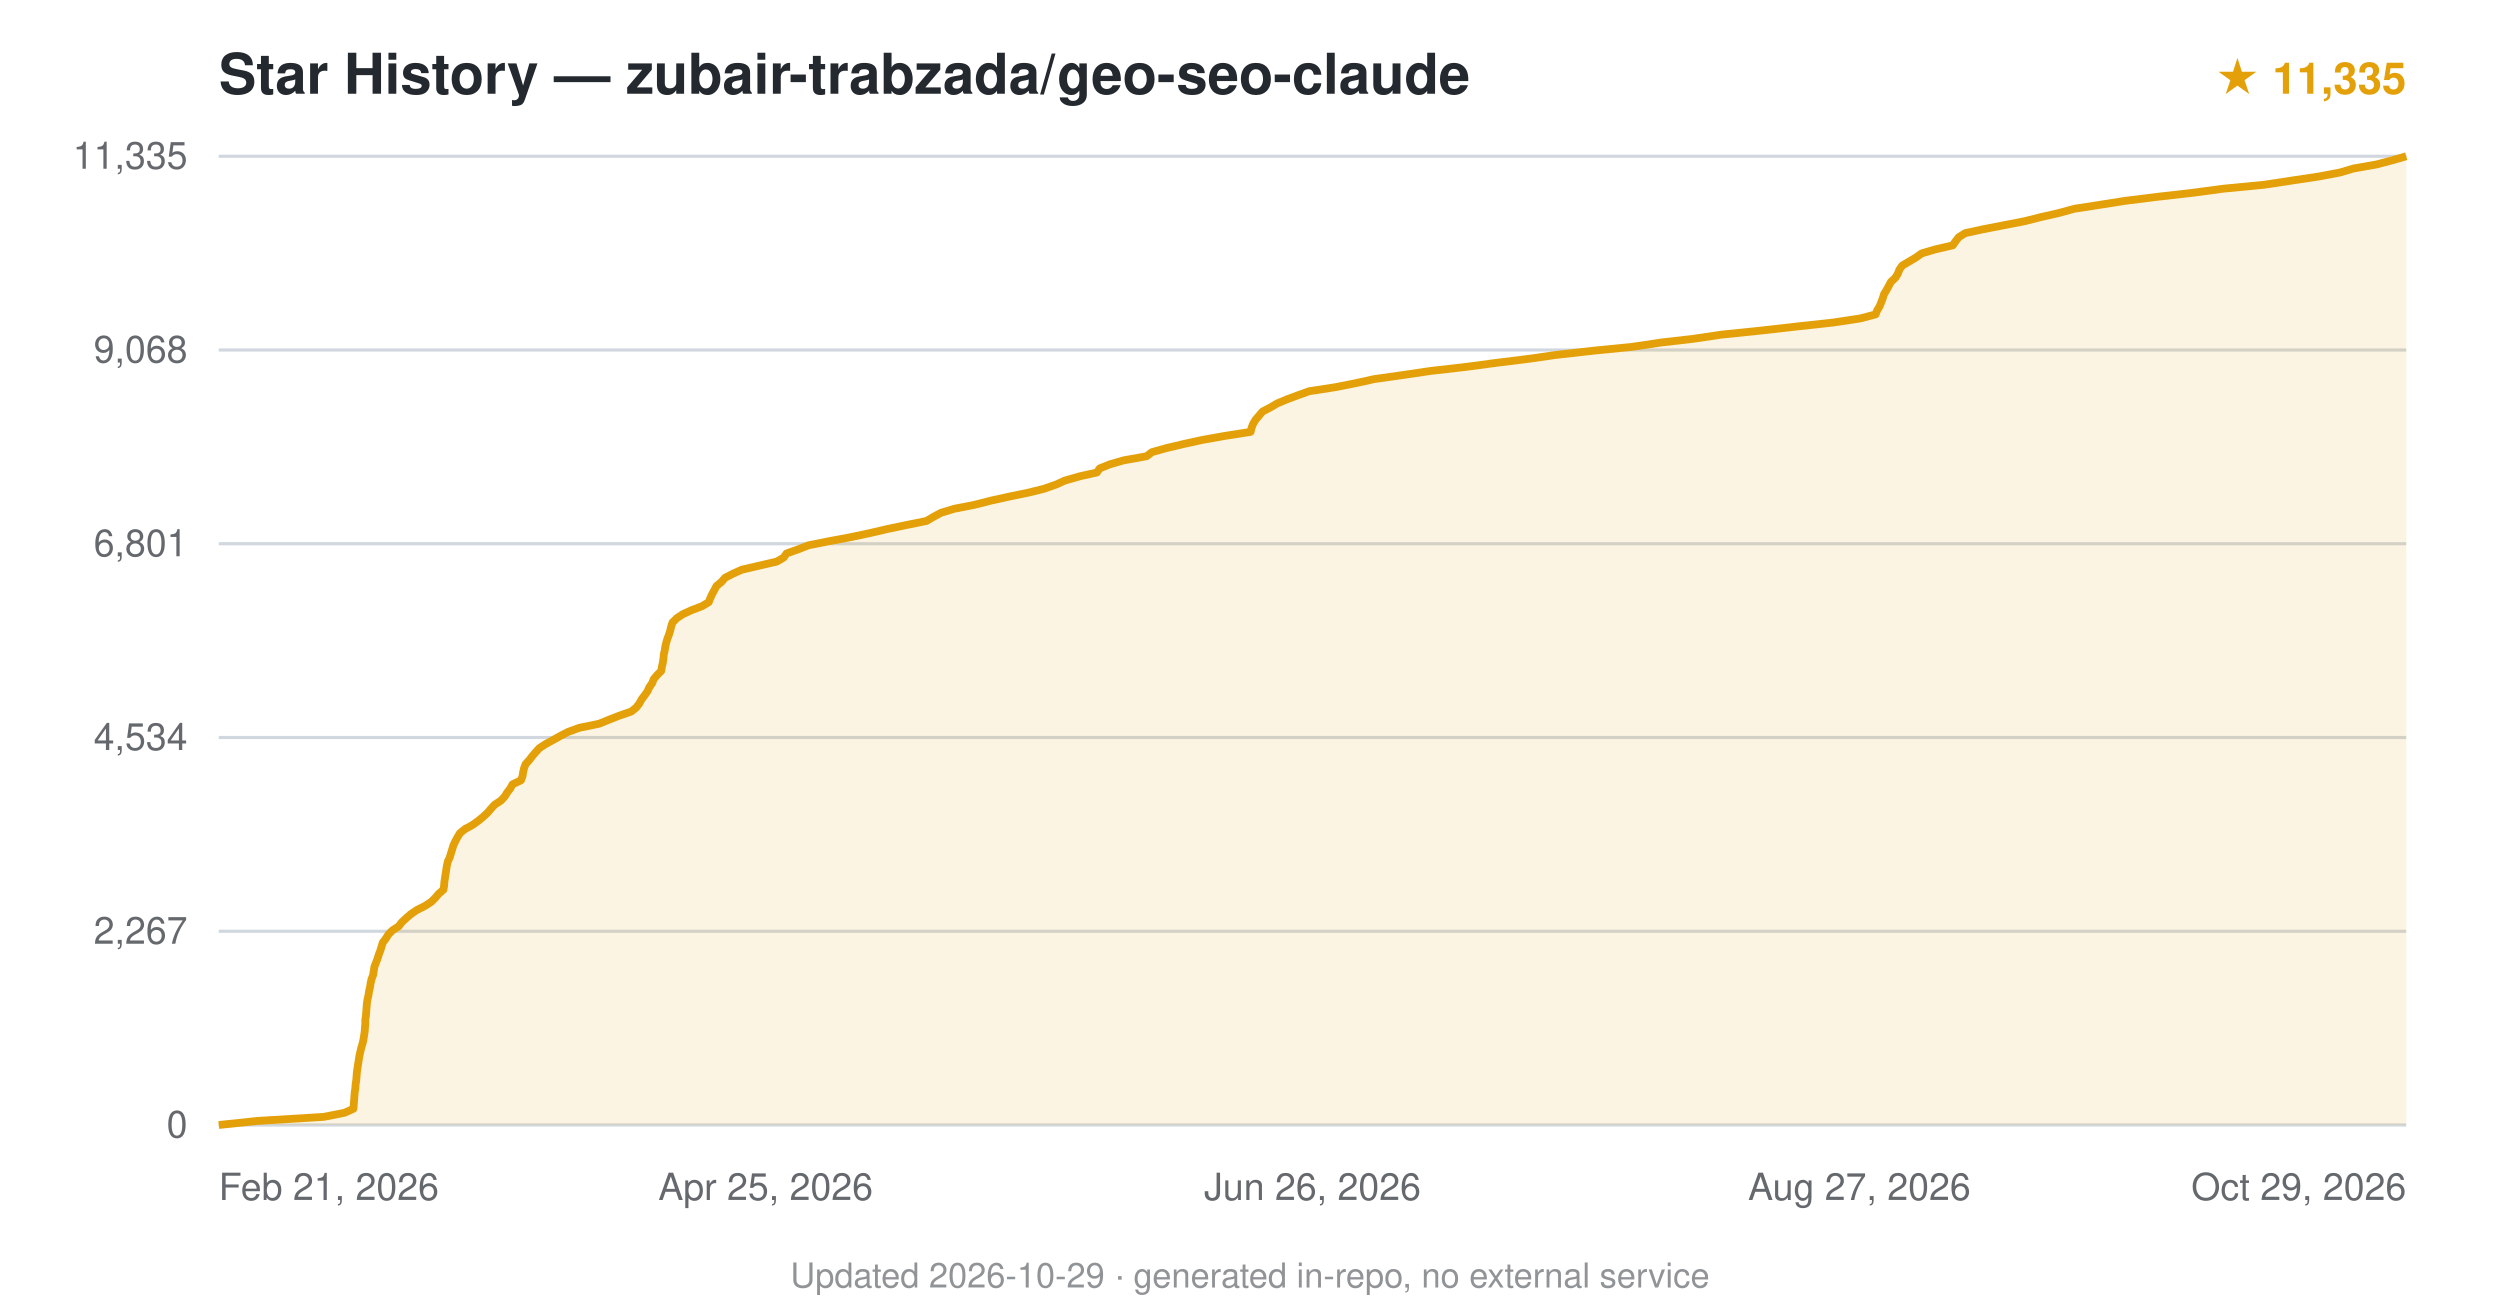
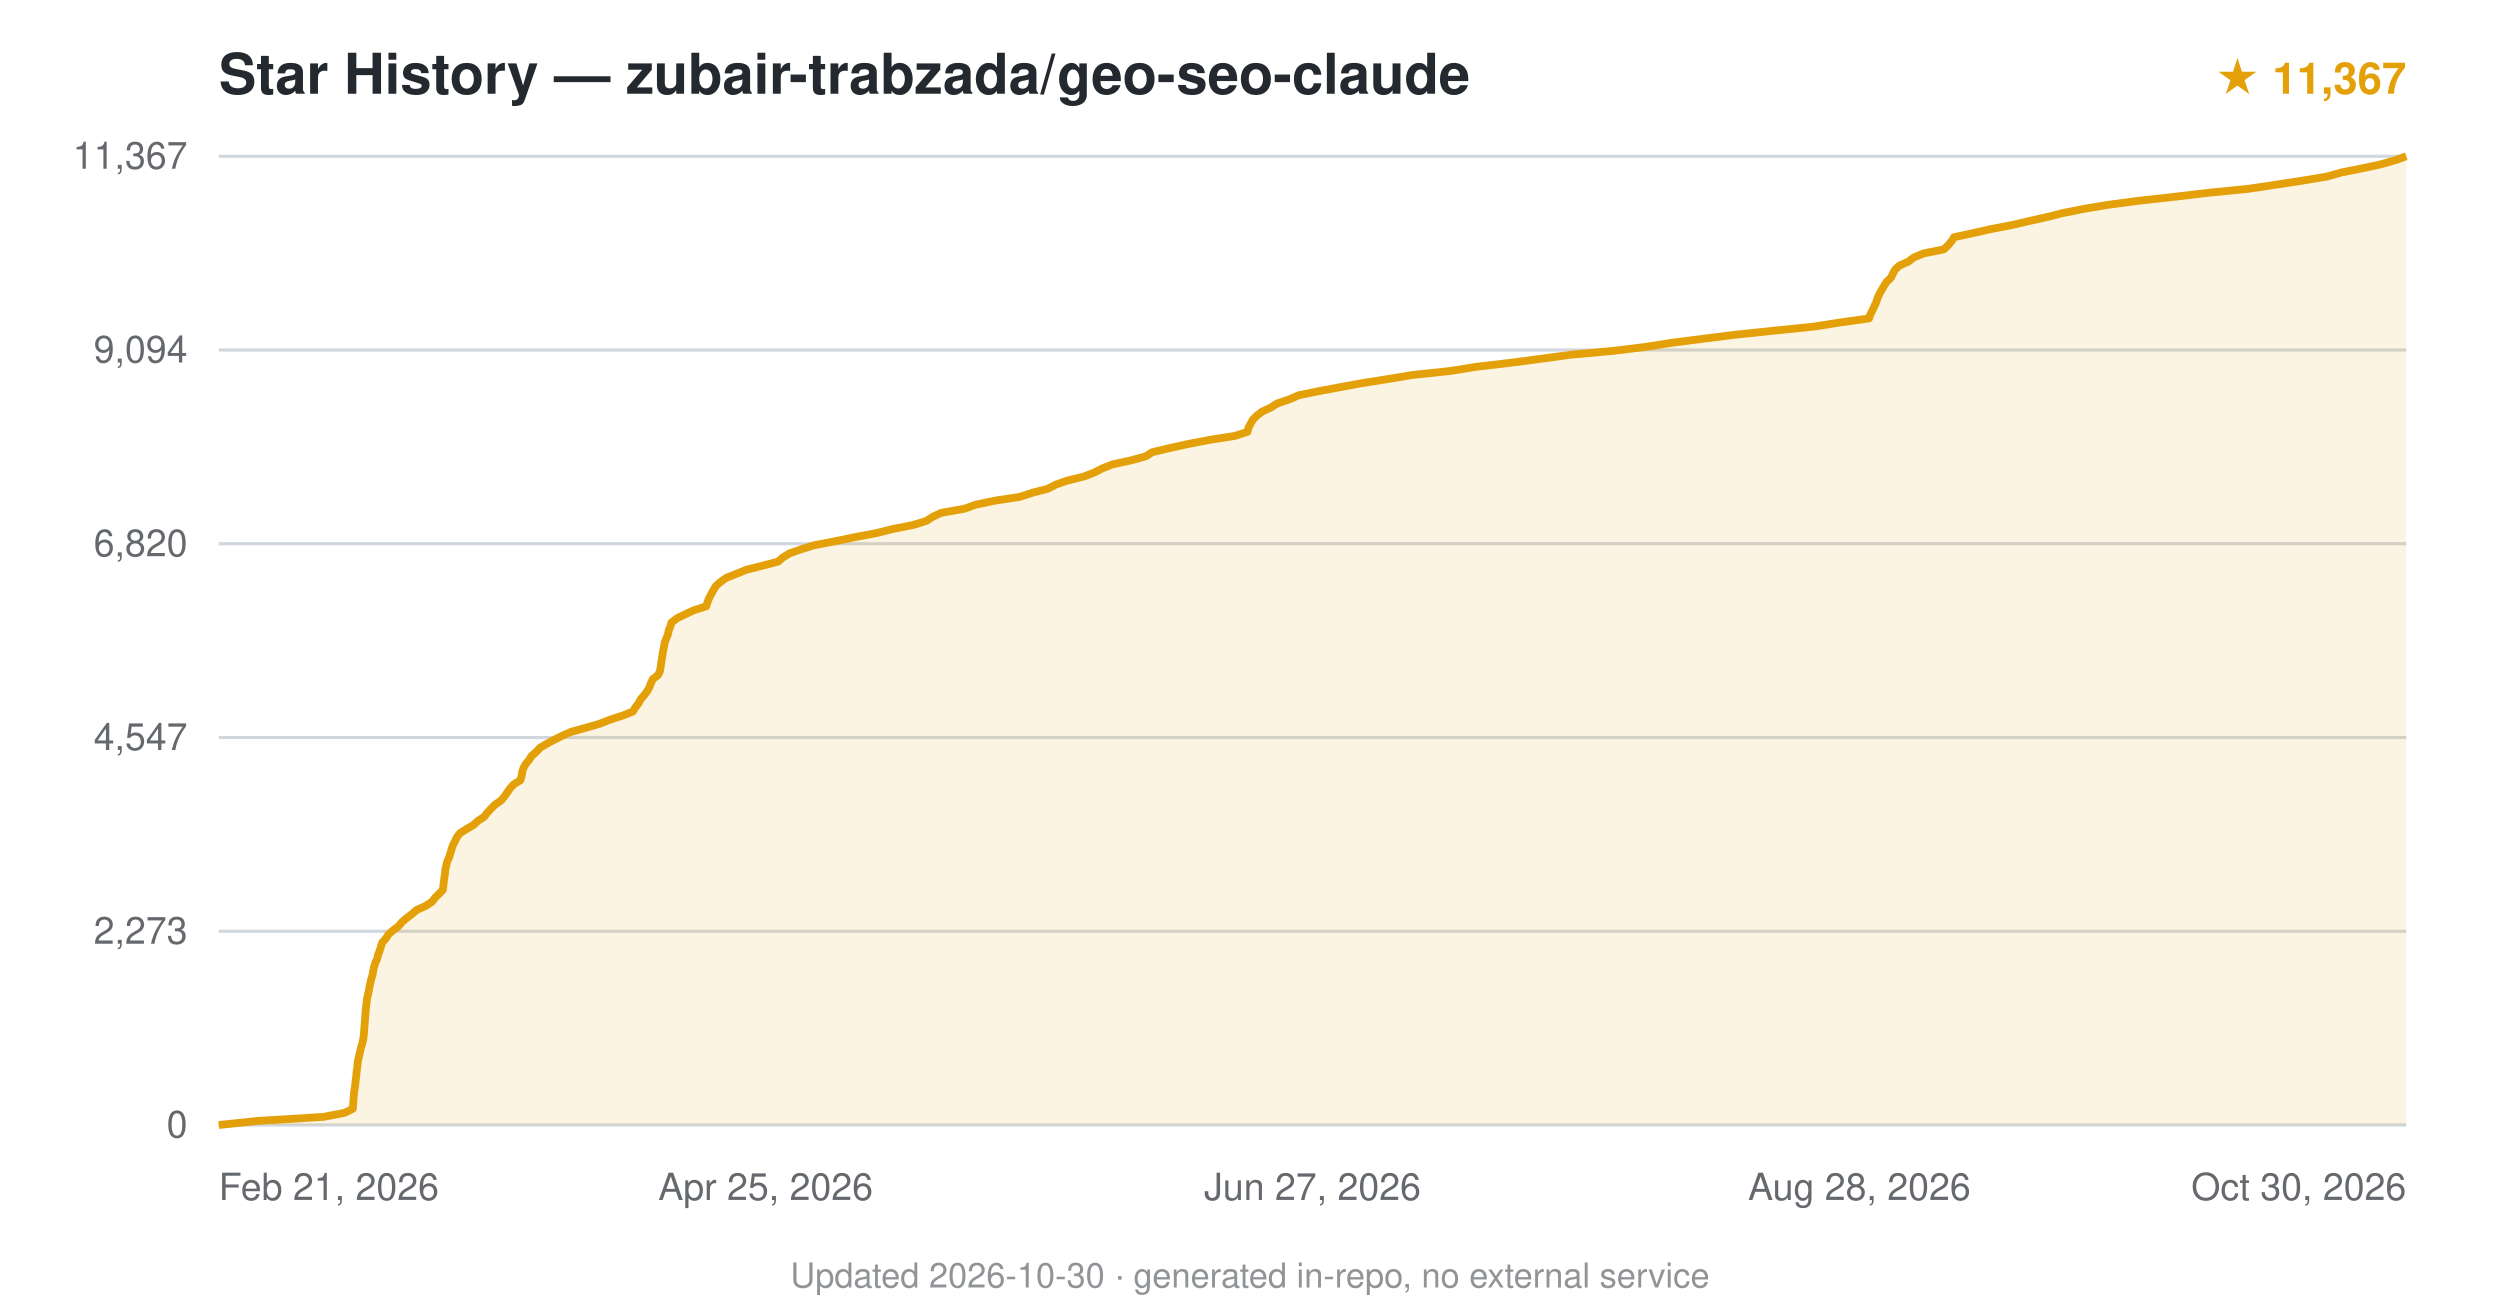
<svg xmlns="http://www.w3.org/2000/svg" viewBox="0 0 800 420" font-family="-apple-system,BlinkMacSystemFont,'Segoe UI',Helvetica,Arial,sans-serif">
  <text x="70" y="30" font-size="18" font-weight="600" fill="#24292f">Star History — zubair-trabzada/geo-seo-claude</text>
-   <text x="770" y="30" text-anchor="end" font-size="14" fill="#e3a008" font-weight="600">★ 11,335</text>
+   <text x="770" y="30" text-anchor="end" font-size="14" fill="#e3a008" font-weight="600">★ 11,367</text>
  <line x1="70" y1="360.0" x2="770" y2="360.0" stroke="#d0d7de" stroke-width="1" />
  <text x="60" y="364.0" text-anchor="end" font-size="12" fill="#24292f" opacity="0.7">0</text>
  <line x1="70" y1="298.0" x2="770" y2="298.0" stroke="#d0d7de" stroke-width="1" />
-   <text x="60" y="302.0" text-anchor="end" font-size="12" fill="#24292f" opacity="0.7">2,267</text>
+   <text x="60" y="302.0" text-anchor="end" font-size="12" fill="#24292f" opacity="0.7">2,273</text>
  <line x1="70" y1="236.0" x2="770" y2="236.0" stroke="#d0d7de" stroke-width="1" />
-   <text x="60" y="240.0" text-anchor="end" font-size="12" fill="#24292f" opacity="0.7">4,534</text>
+   <text x="60" y="240.0" text-anchor="end" font-size="12" fill="#24292f" opacity="0.7">4,547</text>
  <line x1="70" y1="174.0" x2="770" y2="174.0" stroke="#d0d7de" stroke-width="1" />
-   <text x="60" y="178.0" text-anchor="end" font-size="12" fill="#24292f" opacity="0.7">6,801</text>
+   <text x="60" y="178.0" text-anchor="end" font-size="12" fill="#24292f" opacity="0.7">6,820</text>
  <line x1="70" y1="112.0" x2="770" y2="112.0" stroke="#d0d7de" stroke-width="1" />
-   <text x="60" y="116.0" text-anchor="end" font-size="12" fill="#24292f" opacity="0.7">9,068</text>
+   <text x="60" y="116.0" text-anchor="end" font-size="12" fill="#24292f" opacity="0.7">9,094</text>
  <line x1="70" y1="50.0" x2="770" y2="50.0" stroke="#d0d7de" stroke-width="1" />
-   <text x="60" y="54.0" text-anchor="end" font-size="12" fill="#24292f" opacity="0.7">11,335</text>
-   <path d="M70.0,360.0 L82.3,358.7 L103.6,357.4 L110.2,356.1 L113.1,354.8 L113.2,353.5 L113.3,352.2 L113.4,350.9 L113.5,349.6 L113.7,348.3 L113.8,347.0 L114.0,345.7 L114.1,344.4 L114.2,343.1 L114.4,341.8 L114.6,340.5 L114.8,339.2 L115.0,337.9 L115.3,336.6 L115.6,335.3 L116.0,334.0 L116.3,332.7 L116.5,331.4 L116.7,330.1 L116.8,328.8 L116.9,327.5 L116.9,326.3 L117.1,325.0 L117.2,323.7 L117.3,322.4 L117.4,321.1 L117.6,319.8 L117.9,318.5 L118.1,317.2 L118.4,315.9 L118.6,314.6 L118.9,313.3 L119.4,312.0 L119.6,310.7 L119.8,309.4 L120.3,308.1 L120.8,306.8 L121.2,305.5 L121.7,304.2 L122.1,302.9 L122.5,301.6 L123.5,300.3 L124.3,299.0 L125.6,297.7 L127.6,296.4 L128.6,295.1 L130.0,293.8 L131.5,292.5 L133.4,291.2 L136.0,289.9 L138.0,288.6 L139.3,287.3 L140.4,286.0 L141.9,284.7 L142.1,283.5 L142.2,282.2 L142.4,280.9 L142.6,279.6 L142.8,278.3 L143.0,277.0 L143.3,275.7 L143.9,274.4 L144.3,273.1 L144.7,271.8 L145.1,270.5 L145.7,269.2 L146.4,267.9 L147.2,266.6 L148.8,265.3 L151.2,264.0 L153.0,262.7 L154.6,261.4 L156.0,260.1 L157.1,258.8 L158.3,257.5 L160.3,256.2 L161.5,254.9 L162.3,253.6 L163.3,252.3 L164.0,251.0 L166.7,249.7 L167.2,248.4 L167.4,247.1 L167.7,245.8 L168.2,244.5 L169.4,243.2 L170.3,242.0 L171.5,240.6 L172.6,239.4 L174.6,238.1 L177.0,236.8 L179.3,235.5 L181.8,234.2 L185.4,232.9 L191.7,231.6 L194.9,230.3 L198.2,229.0 L202.0,227.7 L203.6,226.4 L204.6,225.1 L205.3,223.8 L206.3,222.5 L207.2,221.2 L207.8,219.9 L208.7,218.6 L209.2,217.3 L210.3,216.0 L211.6,214.7 L211.8,213.4 L212.1,212.1 L212.3,210.8 L212.4,209.5 L212.7,208.2 L212.9,206.9 L213.2,205.6 L213.6,204.3 L214.1,203.0 L214.5,201.7 L214.8,200.4 L215.2,199.2 L216.6,197.8 L218.4,196.6 L221.2,195.3 L224.6,194.0 L226.8,192.7 L227.3,191.4 L227.9,190.1 L228.6,188.8 L229.3,187.5 L230.9,186.2 L232.0,184.9 L234.5,183.6 L237.4,182.3 L243.0,181.0 L248.6,179.7 L250.8,178.4 L251.7,177.1 L255.4,175.8 L258.7,174.5 L265.2,173.2 L272.2,171.9 L278.3,170.6 L283.9,169.3 L290.1,168.0 L296.5,166.7 L298.7,165.4 L301.1,164.1 L305.4,162.8 L312.0,161.5 L317.1,160.2 L323.0,158.9 L329.3,157.6 L334.1,156.4 L338.1,155.0 L340.7,153.8 L345.6,152.4 L351.0,151.2 L351.9,149.9 L355.1,148.6 L359.6,147.3 L366.9,146.0 L368.6,144.7 L373.2,143.4 L378.7,142.1 L384.6,140.8 L391.9,139.5 L400.2,138.2 L400.5,136.9 L401.0,135.6 L401.8,134.3 L402.9,133.0 L404.0,131.7 L406.5,130.4 L408.7,129.1 L411.8,127.8 L415.3,126.5 L418.9,125.2 L427.3,123.9 L433.9,122.6 L439.8,121.3 L449.0,120.0 L457.8,118.7 L469.2,117.4 L478.1,116.2 L489.4,114.8 L497.7,113.6 L510.1,112.2 L522.2,111.0 L531.6,109.6 L542.0,108.4 L550.7,107.1 L563.3,105.8 L574.8,104.5 L586.7,103.2 L595.3,101.9 L600.2,100.6 L600.7,99.3 L601.5,98.0 L602.0,96.7 L602.5,95.4 L602.9,94.1 L603.7,92.8 L604.4,91.5 L605.1,90.2 L606.5,88.9 L607.3,87.6 L607.8,86.3 L608.7,85.0 L610.9,83.7 L613.1,82.4 L614.9,81.1 L619.3,79.8 L624.9,78.5 L625.8,77.2 L626.8,75.9 L628.9,74.6 L634.4,73.4 L641.6,72.0 L647.8,70.8 L653.4,69.4 L658.7,68.2 L663.8,66.8 L671.6,65.6 L679.8,64.3 L690.2,63.0 L701.6,61.7 L711.3,60.4 L724.7,59.1 L733.2,57.8 L741.9,56.5 L748.8,55.2 L753.2,53.9 L760.6,52.6 L765.5,51.3 L770.0,50.0 L770.0,360 L70.0,360 Z" fill="#e3a008" opacity="0.12" />
-   <path d="M70.0,360.0 L82.3,358.7 L103.6,357.4 L110.2,356.1 L113.1,354.8 L113.2,353.5 L113.3,352.2 L113.4,350.9 L113.5,349.6 L113.7,348.3 L113.8,347.0 L114.0,345.7 L114.1,344.4 L114.2,343.1 L114.4,341.8 L114.6,340.5 L114.8,339.2 L115.0,337.9 L115.3,336.6 L115.6,335.3 L116.0,334.0 L116.3,332.7 L116.5,331.4 L116.7,330.1 L116.8,328.8 L116.9,327.5 L116.9,326.3 L117.1,325.0 L117.2,323.7 L117.3,322.4 L117.4,321.1 L117.6,319.8 L117.9,318.5 L118.1,317.2 L118.4,315.9 L118.6,314.6 L118.9,313.3 L119.4,312.0 L119.6,310.7 L119.8,309.4 L120.3,308.1 L120.8,306.8 L121.2,305.5 L121.7,304.2 L122.1,302.9 L122.5,301.6 L123.5,300.3 L124.3,299.0 L125.6,297.7 L127.6,296.4 L128.6,295.1 L130.0,293.8 L131.5,292.5 L133.4,291.2 L136.0,289.9 L138.0,288.6 L139.3,287.3 L140.4,286.0 L141.9,284.7 L142.1,283.5 L142.2,282.2 L142.4,280.9 L142.6,279.6 L142.8,278.3 L143.0,277.0 L143.3,275.7 L143.9,274.4 L144.3,273.1 L144.7,271.8 L145.1,270.5 L145.7,269.2 L146.4,267.9 L147.2,266.6 L148.8,265.3 L151.2,264.0 L153.0,262.7 L154.6,261.4 L156.0,260.1 L157.1,258.8 L158.3,257.5 L160.3,256.2 L161.5,254.9 L162.3,253.6 L163.3,252.3 L164.0,251.0 L166.7,249.7 L167.2,248.4 L167.4,247.1 L167.7,245.8 L168.2,244.5 L169.4,243.2 L170.3,242.0 L171.5,240.6 L172.6,239.4 L174.6,238.1 L177.0,236.8 L179.3,235.5 L181.8,234.2 L185.4,232.9 L191.7,231.6 L194.9,230.3 L198.2,229.0 L202.0,227.7 L203.6,226.4 L204.6,225.1 L205.3,223.8 L206.3,222.5 L207.2,221.2 L207.8,219.9 L208.7,218.6 L209.2,217.3 L210.3,216.0 L211.6,214.7 L211.8,213.4 L212.1,212.1 L212.3,210.8 L212.4,209.5 L212.7,208.2 L212.9,206.9 L213.2,205.6 L213.6,204.3 L214.1,203.0 L214.5,201.7 L214.8,200.4 L215.2,199.2 L216.6,197.8 L218.4,196.6 L221.2,195.3 L224.6,194.0 L226.8,192.7 L227.3,191.4 L227.9,190.1 L228.6,188.8 L229.3,187.5 L230.9,186.2 L232.0,184.9 L234.5,183.6 L237.4,182.3 L243.0,181.0 L248.6,179.7 L250.8,178.4 L251.7,177.1 L255.4,175.8 L258.7,174.5 L265.2,173.2 L272.2,171.9 L278.3,170.6 L283.9,169.3 L290.1,168.0 L296.5,166.7 L298.7,165.4 L301.1,164.1 L305.4,162.8 L312.0,161.5 L317.1,160.2 L323.0,158.9 L329.3,157.6 L334.1,156.4 L338.1,155.0 L340.7,153.8 L345.6,152.4 L351.0,151.2 L351.9,149.9 L355.1,148.6 L359.6,147.3 L366.9,146.0 L368.6,144.7 L373.2,143.4 L378.7,142.1 L384.6,140.8 L391.9,139.5 L400.2,138.2 L400.5,136.9 L401.0,135.6 L401.8,134.3 L402.9,133.0 L404.0,131.7 L406.5,130.4 L408.7,129.1 L411.8,127.8 L415.3,126.5 L418.9,125.2 L427.3,123.9 L433.9,122.6 L439.8,121.3 L449.0,120.0 L457.8,118.7 L469.2,117.4 L478.1,116.2 L489.4,114.8 L497.7,113.6 L510.1,112.2 L522.2,111.0 L531.6,109.6 L542.0,108.4 L550.7,107.1 L563.3,105.8 L574.8,104.5 L586.7,103.2 L595.3,101.9 L600.2,100.6 L600.7,99.3 L601.5,98.0 L602.0,96.7 L602.5,95.4 L602.9,94.1 L603.7,92.8 L604.4,91.5 L605.1,90.2 L606.5,88.9 L607.3,87.6 L607.8,86.3 L608.7,85.0 L610.9,83.7 L613.1,82.4 L614.9,81.1 L619.3,79.8 L624.9,78.5 L625.8,77.2 L626.8,75.9 L628.9,74.6 L634.4,73.4 L641.6,72.0 L647.8,70.8 L653.4,69.4 L658.7,68.2 L663.8,66.8 L671.6,65.6 L679.8,64.3 L690.2,63.0 L701.6,61.7 L711.3,60.4 L724.7,59.1 L733.2,57.8 L741.9,56.5 L748.8,55.2 L753.2,53.9 L760.6,52.6 L765.5,51.3 L770.0,50.0" fill="none" stroke="#e3a008" stroke-width="2.5" stroke-linejoin="round" />
+   <text x="60" y="54.0" text-anchor="end" font-size="12" fill="#24292f" opacity="0.7">11,367</text>
+   <path d="M70.0,360.0 L82.4,358.7 L103.5,357.4 L110.3,356.1 L112.9,354.8 L113.0,353.5 L113.1,352.2 L113.2,350.9 L113.3,349.6 L113.5,348.3 L113.7,347.0 L113.8,345.7 L114.0,344.4 L114.1,343.1 L114.3,341.8 L114.4,340.5 L114.6,339.2 L114.9,337.9 L115.2,336.6 L115.5,335.3 L115.9,334.0 L116.2,332.7 L116.4,331.4 L116.5,330.1 L116.6,328.9 L116.7,327.5 L116.8,326.3 L116.9,325.0 L117.0,323.6 L117.1,322.4 L117.3,321.1 L117.4,319.8 L117.7,318.5 L118.0,317.2 L118.2,315.9 L118.5,314.6 L118.8,313.3 L119.2,312.0 L119.4,310.7 L119.7,309.4 L120.1,308.1 L120.7,306.8 L121.0,305.5 L121.5,304.2 L121.9,302.9 L122.3,301.6 L123.5,300.3 L124.3,299.0 L125.8,297.7 L127.5,296.4 L128.6,295.1 L130.1,293.8 L131.8,292.5 L133.3,291.2 L136.2,289.9 L138.2,288.6 L139.2,287.3 L140.5,286.0 L141.7,284.8 L141.9,283.4 L142.0,282.2 L142.2,280.9 L142.4,279.5 L142.5,278.3 L142.8,277.0 L143.1,275.7 L143.7,274.4 L144.1,273.1 L144.5,271.8 L144.9,270.5 L145.6,269.2 L146.2,267.9 L147.2,266.6 L149.3,265.3 L151.5,264.0 L152.9,262.7 L154.9,261.4 L155.9,260.1 L157.1,258.8 L158.4,257.5 L160.3,256.2 L161.4,254.9 L162.3,253.6 L163.2,252.3 L164.4,251.0 L166.5,249.7 L166.9,248.4 L167.1,247.1 L167.5,245.8 L168.2,244.5 L169.3,243.2 L170.1,241.9 L171.5,240.7 L172.8,239.3 L174.8,238.1 L177.2,236.8 L179.8,235.5 L182.7,234.2 L187.4,232.9 L191.9,231.6 L195.2,230.3 L199.2,229.0 L202.5,227.7 L203.3,226.4 L204.3,225.1 L205.0,223.8 L206.1,222.5 L207.1,221.2 L207.8,219.9 L208.3,218.6 L208.9,217.3 L210.6,216.0 L211.2,214.7 L211.4,213.4 L211.6,212.1 L211.8,210.8 L212.0,209.5 L212.2,208.2 L212.5,206.9 L212.7,205.6 L213.2,204.3 L213.7,203.1 L214.0,201.7 L214.5,200.5 L214.9,199.2 L216.7,197.8 L219.2,196.6 L222.0,195.3 L226.0,194.0 L226.4,192.7 L226.9,191.4 L227.6,190.1 L228.3,188.8 L229.1,187.5 L230.6,186.2 L232.4,184.9 L235.7,183.6 L238.9,182.3 L244.1,181.0 L249.0,179.7 L250.5,178.4 L252.6,177.1 L256.3,175.8 L260.4,174.5 L267.2,173.2 L273.5,171.9 L280.4,170.6 L285.6,169.3 L292.2,168.0 L296.4,166.7 L298.4,165.4 L301.2,164.1 L308.6,162.8 L312.2,161.5 L318.4,160.2 L326.3,159.0 L330.6,157.6 L335.3,156.4 L337.8,155.1 L341.5,153.8 L346.8,152.5 L350.2,151.2 L352.7,149.9 L356.0,148.6 L362.0,147.3 L366.7,146.0 L368.7,144.7 L374.2,143.4 L380.1,142.1 L386.9,140.8 L395.1,139.5 L399.2,138.2 L399.5,136.9 L400.2,135.6 L400.9,134.3 L402.2,133.0 L403.9,131.7 L406.7,130.4 L408.7,129.1 L412.6,127.8 L415.5,126.5 L421.8,125.2 L428.8,123.9 L435.9,122.6 L444.1,121.3 L451.9,120.0 L464.2,118.7 L472.2,117.4 L483.3,116.1 L492.4,114.9 L502.7,113.5 L516.0,112.3 L526.6,111.0 L534.9,109.7 L545.0,108.4 L555.3,107.1 L567.8,105.8 L580.5,104.5 L588.8,103.2 L598.1,101.9 L598.5,100.6 L599.2,99.3 L599.8,98.0 L600.4,96.7 L600.8,95.4 L601.4,94.1 L602.1,92.8 L602.9,91.5 L603.7,90.2 L605.1,88.9 L605.7,87.6 L606.4,86.3 L607.8,85.0 L610.7,83.7 L612.4,82.4 L615.5,81.1 L622.0,79.8 L623.4,78.5 L624.5,77.2 L625.3,75.9 L630.9,74.7 L637.1,73.3 L643.9,72.0 L649.0,70.8 L655.3,69.4 L660.0,68.2 L666.5,66.9 L674.2,65.6 L683.9,64.3 L695.6,63.0 L706.6,61.7 L719.6,60.4 L728.3,59.1 L736.8,57.8 L744.6,56.5 L749.2,55.2 L755.7,53.9 L761.8,52.6 L766.4,51.3 L770.0,50.0 L770.0,360 L70.0,360 Z" fill="#e3a008" opacity="0.12" />
+   <path d="M70.0,360.0 L82.4,358.7 L103.5,357.4 L110.3,356.1 L112.9,354.8 L113.0,353.5 L113.1,352.2 L113.2,350.9 L113.3,349.6 L113.5,348.3 L113.7,347.0 L113.8,345.7 L114.0,344.4 L114.1,343.1 L114.3,341.8 L114.4,340.5 L114.6,339.2 L114.9,337.9 L115.2,336.6 L115.5,335.3 L115.9,334.0 L116.2,332.7 L116.4,331.4 L116.5,330.1 L116.6,328.9 L116.7,327.5 L116.8,326.3 L116.9,325.0 L117.0,323.6 L117.1,322.4 L117.3,321.1 L117.4,319.8 L117.7,318.5 L118.0,317.2 L118.2,315.9 L118.5,314.6 L118.8,313.3 L119.2,312.0 L119.4,310.7 L119.7,309.4 L120.1,308.1 L120.7,306.8 L121.0,305.5 L121.5,304.2 L121.9,302.9 L122.3,301.6 L123.5,300.3 L124.3,299.0 L125.8,297.7 L127.5,296.4 L128.6,295.1 L130.1,293.8 L131.8,292.5 L133.3,291.2 L136.2,289.9 L138.2,288.6 L139.2,287.3 L140.5,286.0 L141.7,284.8 L141.9,283.4 L142.0,282.2 L142.2,280.9 L142.4,279.5 L142.5,278.3 L142.8,277.0 L143.1,275.7 L143.7,274.4 L144.1,273.1 L144.5,271.8 L144.9,270.5 L145.6,269.2 L146.2,267.9 L147.2,266.6 L149.3,265.3 L151.5,264.0 L152.9,262.7 L154.9,261.4 L155.9,260.1 L157.1,258.8 L158.4,257.5 L160.3,256.2 L161.4,254.9 L162.3,253.6 L163.2,252.3 L164.4,251.0 L166.5,249.7 L166.9,248.4 L167.1,247.1 L167.5,245.8 L168.2,244.5 L169.3,243.2 L170.1,241.9 L171.5,240.7 L172.8,239.3 L174.8,238.1 L177.2,236.8 L179.8,235.5 L182.7,234.2 L187.4,232.9 L191.9,231.6 L195.2,230.3 L199.2,229.0 L202.5,227.7 L203.3,226.4 L204.3,225.1 L205.0,223.8 L206.1,222.5 L207.1,221.2 L207.8,219.9 L208.3,218.6 L208.9,217.3 L210.6,216.0 L211.2,214.7 L211.4,213.4 L211.6,212.1 L211.8,210.8 L212.0,209.5 L212.2,208.2 L212.5,206.9 L212.7,205.6 L213.2,204.3 L213.7,203.1 L214.0,201.7 L214.5,200.5 L214.9,199.2 L216.7,197.8 L219.2,196.6 L222.0,195.3 L226.0,194.0 L226.4,192.7 L226.9,191.4 L227.6,190.1 L228.3,188.8 L229.1,187.5 L230.6,186.2 L232.4,184.9 L235.7,183.6 L238.9,182.3 L244.1,181.0 L249.0,179.7 L250.5,178.4 L252.6,177.1 L256.3,175.8 L260.4,174.5 L267.2,173.2 L273.5,171.9 L280.4,170.6 L285.6,169.3 L292.2,168.0 L296.4,166.7 L298.4,165.4 L301.2,164.1 L308.6,162.8 L312.2,161.5 L318.4,160.2 L326.3,159.0 L330.6,157.6 L335.3,156.4 L337.8,155.1 L341.5,153.8 L346.8,152.5 L350.2,151.2 L352.7,149.9 L356.0,148.6 L362.0,147.3 L366.7,146.0 L368.7,144.7 L374.2,143.4 L380.1,142.1 L386.9,140.8 L395.1,139.5 L399.2,138.2 L399.5,136.9 L400.2,135.6 L400.9,134.3 L402.2,133.0 L403.9,131.7 L406.7,130.4 L408.7,129.1 L412.6,127.8 L415.5,126.5 L421.8,125.2 L428.8,123.9 L435.9,122.6 L444.1,121.3 L451.9,120.0 L464.2,118.7 L472.2,117.4 L483.3,116.1 L492.4,114.9 L502.7,113.5 L516.0,112.3 L526.6,111.0 L534.9,109.7 L545.0,108.4 L555.3,107.1 L567.8,105.8 L580.5,104.5 L588.8,103.2 L598.1,101.9 L598.5,100.6 L599.2,99.3 L599.8,98.0 L600.4,96.7 L600.8,95.4 L601.4,94.1 L602.1,92.8 L602.9,91.5 L603.7,90.2 L605.1,88.9 L605.7,87.6 L606.4,86.3 L607.8,85.0 L610.7,83.7 L612.4,82.4 L615.5,81.1 L622.0,79.8 L623.4,78.5 L624.5,77.2 L625.3,75.9 L630.9,74.7 L637.1,73.3 L643.9,72.0 L649.0,70.8 L655.3,69.4 L660.0,68.2 L666.5,66.9 L674.2,65.6 L683.9,64.3 L695.6,63.0 L706.6,61.7 L719.6,60.4 L728.3,59.1 L736.8,57.8 L744.6,56.5 L749.2,55.2 L755.7,53.9 L761.8,52.6 L766.4,51.3 L770.0,50.0" fill="none" stroke="#e3a008" stroke-width="2.5" stroke-linejoin="round" />
  <text x="70.0" y="384" text-anchor="start" font-size="12" fill="#24292f" opacity="0.7">Feb 21, 2026</text>
  <text x="245.0" y="384" text-anchor="middle" font-size="12" fill="#24292f" opacity="0.7">Apr 25, 2026</text>
-   <text x="420.0" y="384" text-anchor="middle" font-size="12" fill="#24292f" opacity="0.7">Jun 26, 2026</text>
-   <text x="595.0" y="384" text-anchor="middle" font-size="12" fill="#24292f" opacity="0.7">Aug 27, 2026</text>
-   <text x="770.0" y="384" text-anchor="end" font-size="12" fill="#24292f" opacity="0.7">Oct 29, 2026</text>
-   <text x="400.0" y="412" text-anchor="middle" font-size="11" fill="#24292f" opacity="0.5">Updated 2026-10-29 · generated in-repo, no external service</text>
+   <text x="420.0" y="384" text-anchor="middle" font-size="12" fill="#24292f" opacity="0.7">Jun 27, 2026</text>
+   <text x="595.0" y="384" text-anchor="middle" font-size="12" fill="#24292f" opacity="0.7">Aug 28, 2026</text>
+   <text x="770.0" y="384" text-anchor="end" font-size="12" fill="#24292f" opacity="0.7">Oct 30, 2026</text>
+   <text x="400.0" y="412" text-anchor="middle" font-size="11" fill="#24292f" opacity="0.5">Updated 2026-10-30 · generated in-repo, no external service</text>
</svg>
